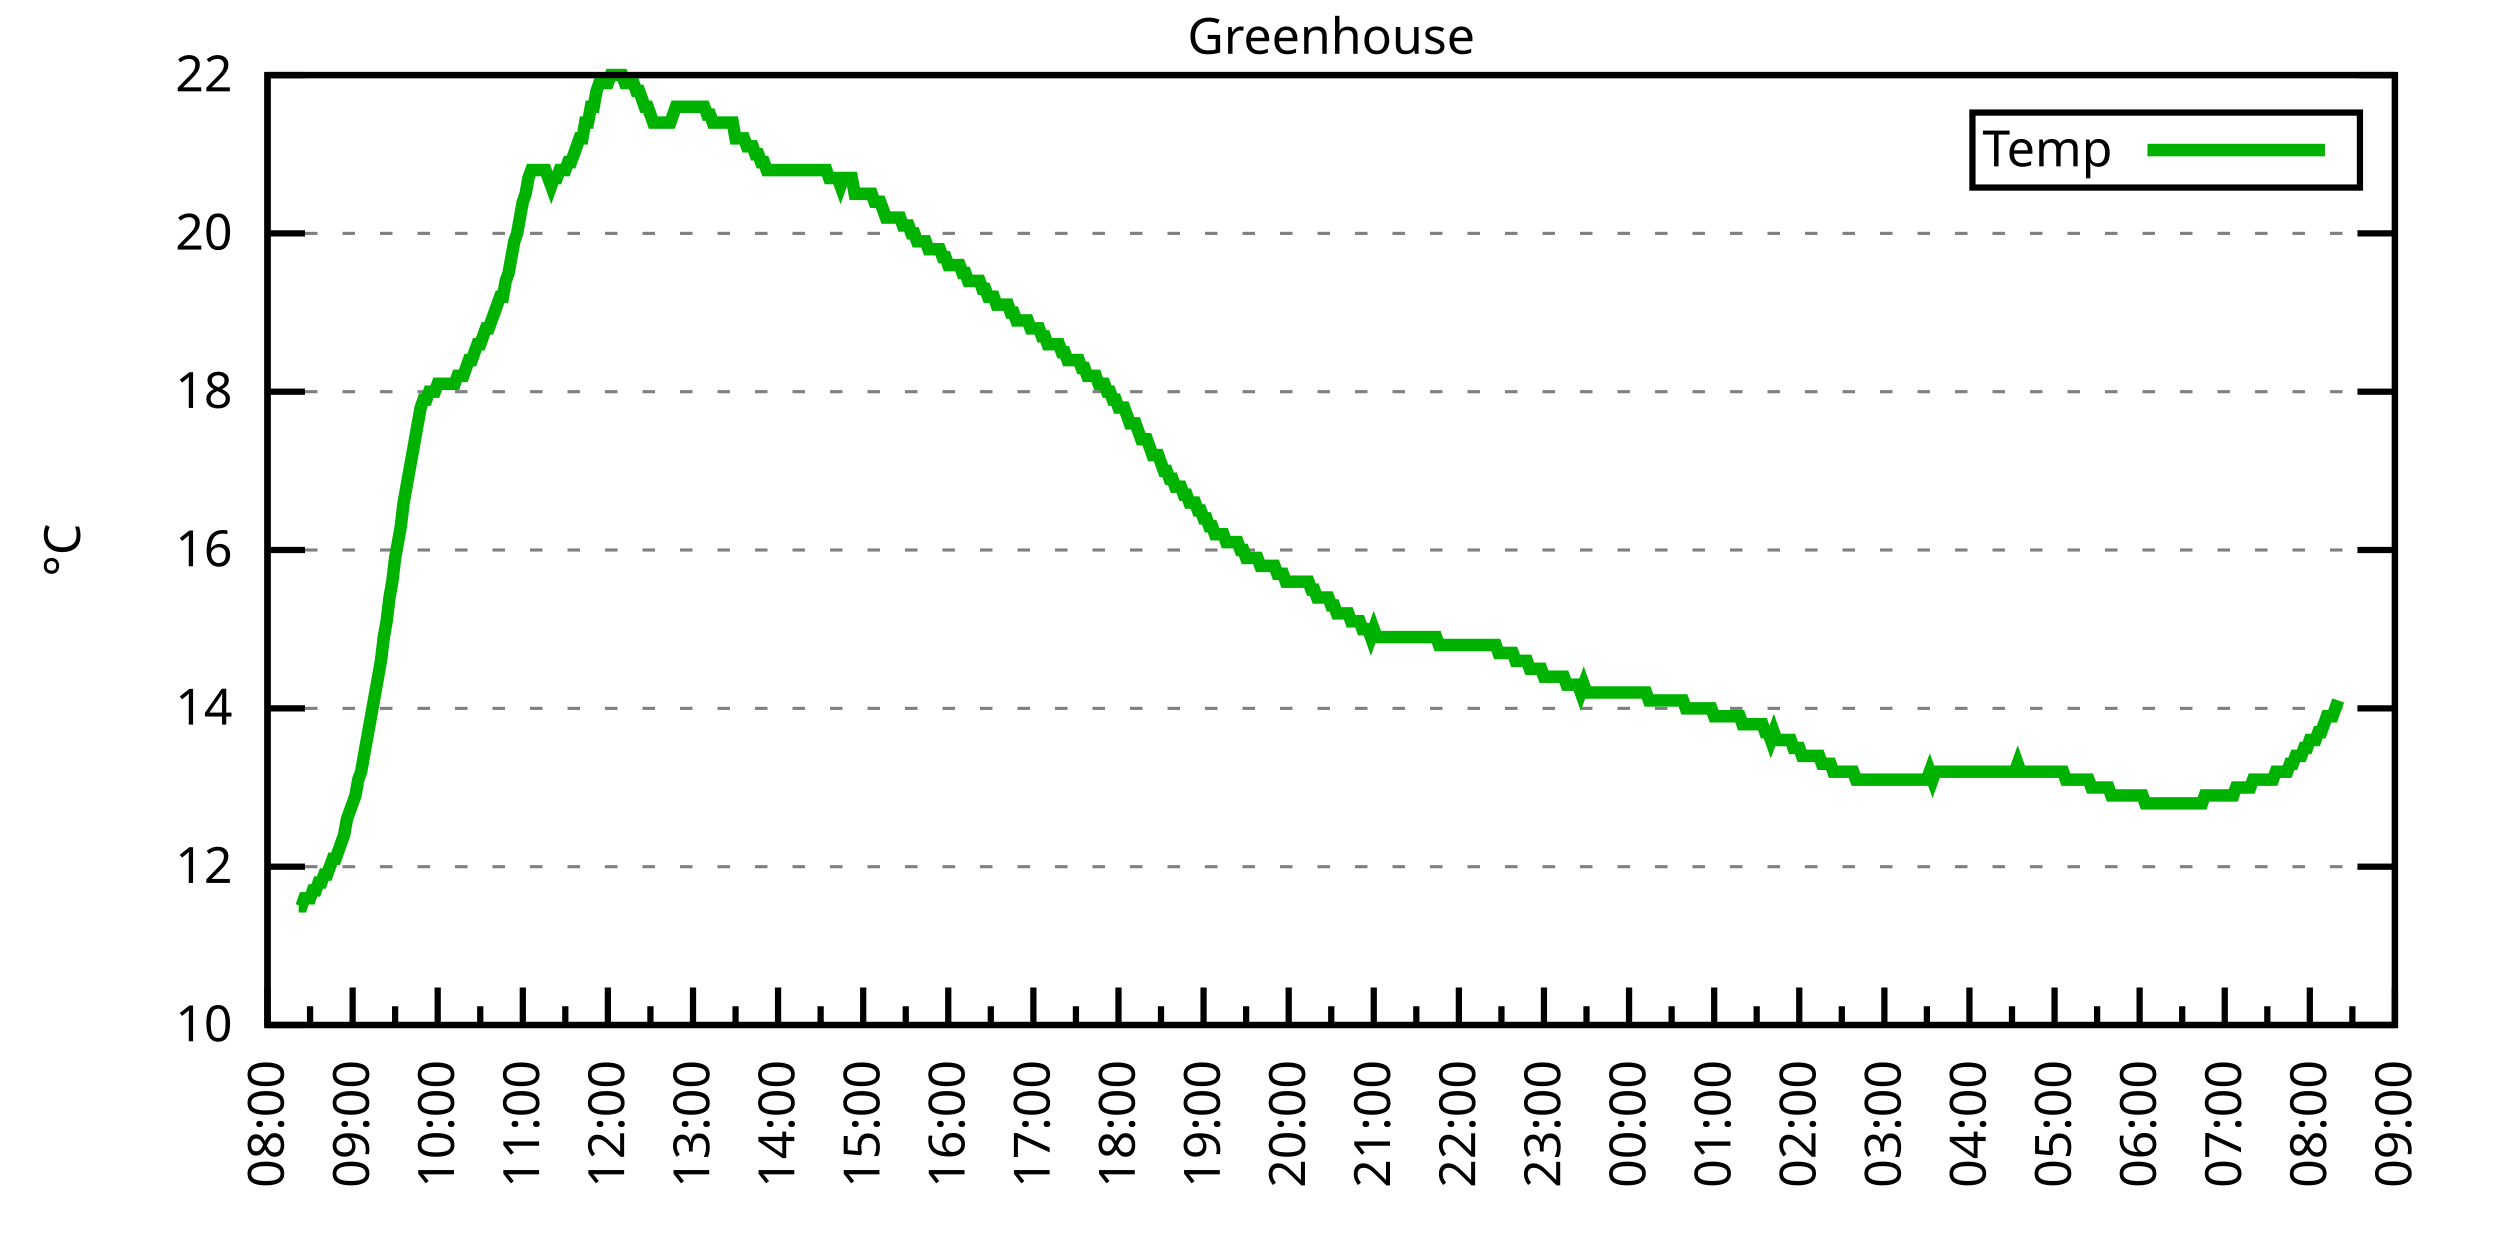
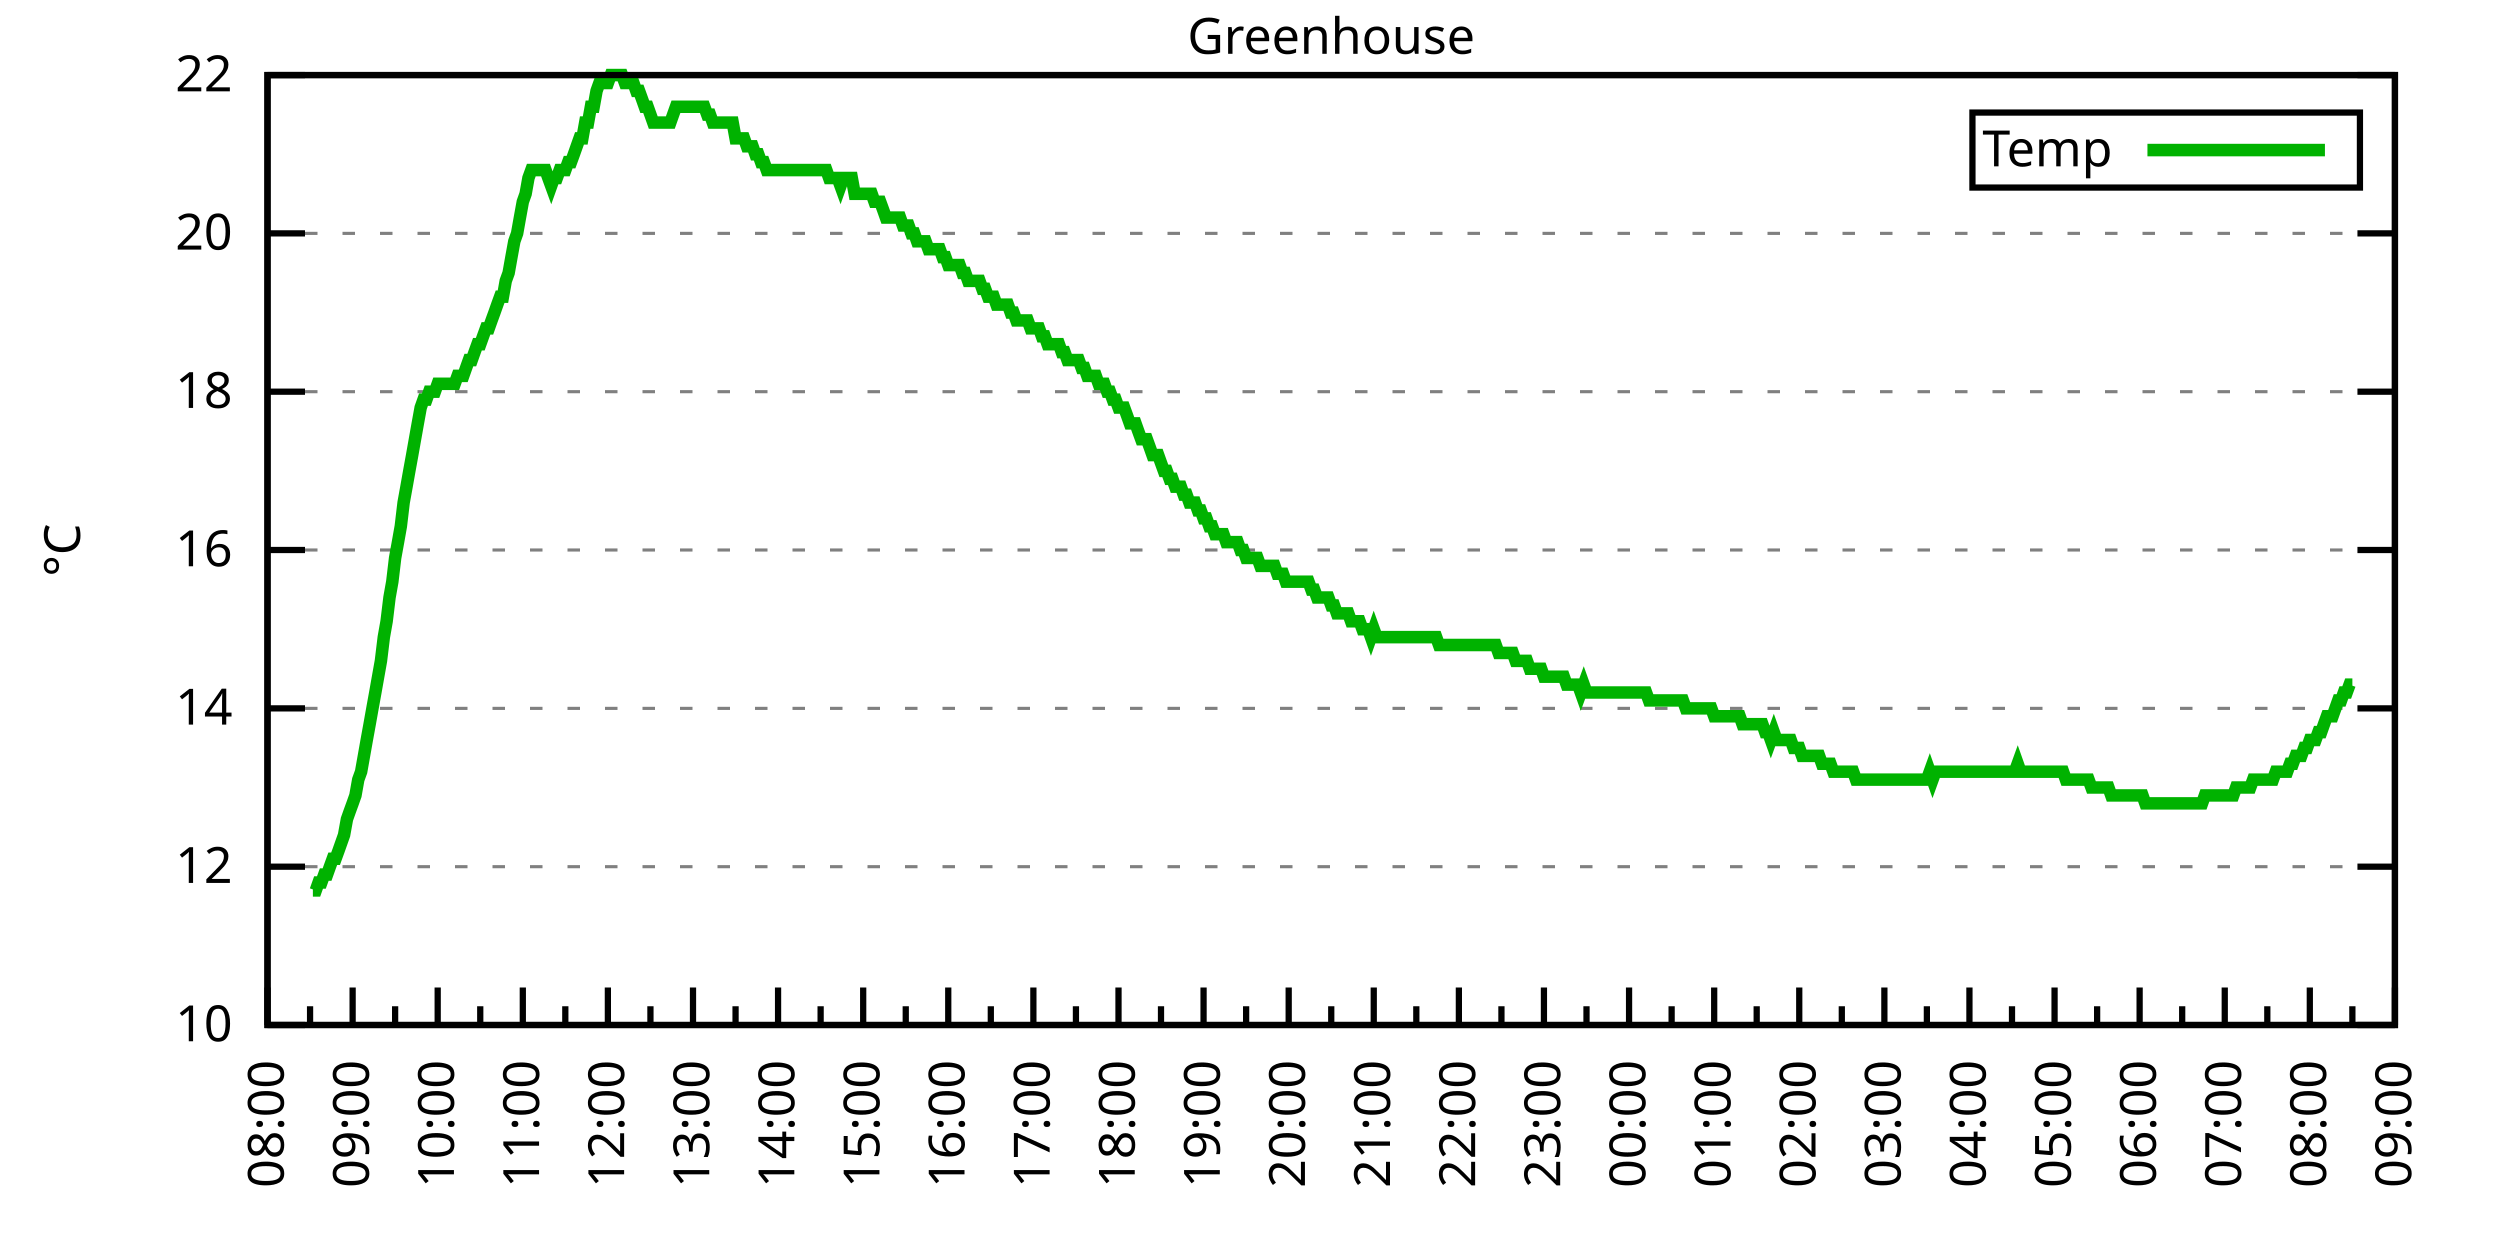
<svg xmlns="http://www.w3.org/2000/svg" xmlns:xlink="http://www.w3.org/1999/xlink" width="400" height="200" viewBox="0 0 400 200">
  <g id="gnuplot_canvas">
    <rect x="0" y="0" width="400" height="200" fill="none" />
    <defs>
      <circle id="gpDot" r="0.5" stroke-width="0.5" stroke="currentColor" />
      <path id="gpPt0" stroke-width="0.333" stroke="currentColor" d="M-1,0 h2 M0,-1 v2" />
      <path id="gpPt1" stroke-width="0.333" stroke="currentColor" d="M-1,-1 L1,1 M1,-1 L-1,1" />
      <path id="gpPt2" stroke-width="0.333" stroke="currentColor" d="M-1,0 L1,0 M0,-1 L0,1 M-1,-1 L1,1 M-1,1 L1,-1" />
      <rect id="gpPt3" stroke-width="0.333" stroke="currentColor" x="-1" y="-1" width="2" height="2" />
      <rect id="gpPt4" stroke-width="0.333" stroke="currentColor" fill="currentColor" x="-1" y="-1" width="2" height="2" />
      <circle id="gpPt5" stroke-width="0.333" stroke="currentColor" cx="0" cy="0" r="1" />
      <use xlink:href="#gpPt5" id="gpPt6" fill="currentColor" stroke="none" />
      <path id="gpPt7" stroke-width="0.333" stroke="currentColor" d="M0,-1.33 L-1.33,0.67 L1.33,0.67 z" />
      <use xlink:href="#gpPt7" id="gpPt8" fill="currentColor" stroke="none" />
      <use xlink:href="#gpPt7" id="gpPt9" stroke="currentColor" transform="rotate(180)" />
      <use xlink:href="#gpPt9" id="gpPt10" fill="currentColor" stroke="none" />
      <use xlink:href="#gpPt3" id="gpPt11" stroke="currentColor" transform="rotate(45)" />
      <use xlink:href="#gpPt11" id="gpPt12" fill="currentColor" stroke="none" />
      <path id="gpPt13" stroke-width="0.333" stroke="currentColor" d="M0,1.330 L1.265,0.411 L0.782,-1.067 L-0.782,-1.076 L-1.265,0.411 z" />
      <use xlink:href="#gpPt13" id="gpPt14" fill="currentColor" stroke="none" />
      <filter id="textbox" filterUnits="objectBoundingBox" x="0" y="0" height="1" width="1">
        <feFlood flood-color="white" flood-opacity="1" result="bgnd" />
        <feComposite in="SourceGraphic" in2="bgnd" operator="atop" />
      </filter>
      <filter id="greybox" filterUnits="objectBoundingBox" x="0" y="0" height="1" width="1">
        <feFlood flood-color="lightgrey" flood-opacity="1" result="grey" />
        <feComposite in="SourceGraphic" in2="grey" operator="atop" />
      </filter>
    </defs>
    <g fill="none" color="white" stroke="currentColor" stroke-width="1.00" stroke-linecap="butt" stroke-linejoin="miter">
</g>
    <g fill="none" color="black" stroke="currentColor" stroke-width="1.00" stroke-linecap="butt" stroke-linejoin="miter">
      <g stroke="none" shape-rendering="crispEdges">
        <polygon fill="rgb(255, 255, 255)" points="42.80,164.00 383.18,164.00 383.18,12.02 42.80,12.02 " />
      </g>
    </g>
    <g fill="none" color="black" stroke="currentColor" stroke-width="1.00" stroke-linecap="butt" stroke-linejoin="miter">
</g>
    <g fill="none" color="black" stroke="black" stroke-width="0.50" stroke-linecap="butt" stroke-linejoin="miter">
</g>
    <g fill="none" color="gray" stroke="currentColor" stroke-width="0.50" stroke-linecap="butt" stroke-linejoin="miter">
      <path stroke="gray" stroke-dasharray="2,4" class="gridline" d="M42.80,164.00 L383.19,164.00  " />
    </g>
    <g fill="none" color="gray" stroke="gray" stroke-width="1.00" stroke-linecap="butt" stroke-linejoin="miter">
</g>
    <g fill="none" color="black" stroke="currentColor" stroke-width="1.00" stroke-linecap="butt" stroke-linejoin="miter">
      <path stroke="black" d="M42.80,164.00 L48.80,164.00 M383.19,164.00 L377.19,164.00  " />
      <g transform="translate(37.20,166.60)" stroke="none" fill="black" font-family="Sans" font-size="8.00" text-anchor="end">
        <text>
          <tspan font-family="Sans"> 10</tspan>
        </text>
      </g>
    </g>
    <g fill="none" color="black" stroke="currentColor" stroke-width="1.00" stroke-linecap="butt" stroke-linejoin="miter">
</g>
    <g fill="none" color="black" stroke="black" stroke-width="0.50" stroke-linecap="butt" stroke-linejoin="miter">
</g>
    <g fill="none" color="gray" stroke="currentColor" stroke-width="0.50" stroke-linecap="butt" stroke-linejoin="miter">
      <path stroke="gray" stroke-dasharray="2,4" class="gridline" d="M42.80,138.67 L383.19,138.67  " />
    </g>
    <g fill="none" color="gray" stroke="gray" stroke-width="1.00" stroke-linecap="butt" stroke-linejoin="miter">
</g>
    <g fill="none" color="black" stroke="currentColor" stroke-width="1.00" stroke-linecap="butt" stroke-linejoin="miter">
      <path stroke="black" d="M42.80,138.67 L48.80,138.67 M383.19,138.67 L377.19,138.67  " />
      <g transform="translate(37.20,141.27)" stroke="none" fill="black" font-family="Sans" font-size="8.00" text-anchor="end">
        <text>
          <tspan font-family="Sans"> 12</tspan>
        </text>
      </g>
    </g>
    <g fill="none" color="black" stroke="currentColor" stroke-width="1.00" stroke-linecap="butt" stroke-linejoin="miter">
</g>
    <g fill="none" color="black" stroke="black" stroke-width="0.50" stroke-linecap="butt" stroke-linejoin="miter">
</g>
    <g fill="none" color="gray" stroke="currentColor" stroke-width="0.50" stroke-linecap="butt" stroke-linejoin="miter">
      <path stroke="gray" stroke-dasharray="2,4" class="gridline" d="M42.80,113.34 L383.19,113.34  " />
    </g>
    <g fill="none" color="gray" stroke="gray" stroke-width="1.00" stroke-linecap="butt" stroke-linejoin="miter">
</g>
    <g fill="none" color="black" stroke="currentColor" stroke-width="1.00" stroke-linecap="butt" stroke-linejoin="miter">
      <path stroke="black" d="M42.80,113.34 L48.80,113.34 M383.19,113.34 L377.19,113.34  " />
      <g transform="translate(37.20,115.94)" stroke="none" fill="black" font-family="Sans" font-size="8.00" text-anchor="end">
        <text>
          <tspan font-family="Sans"> 14</tspan>
        </text>
      </g>
    </g>
    <g fill="none" color="black" stroke="currentColor" stroke-width="1.00" stroke-linecap="butt" stroke-linejoin="miter">
</g>
    <g fill="none" color="black" stroke="black" stroke-width="0.50" stroke-linecap="butt" stroke-linejoin="miter">
</g>
    <g fill="none" color="gray" stroke="currentColor" stroke-width="0.50" stroke-linecap="butt" stroke-linejoin="miter">
      <path stroke="gray" stroke-dasharray="2,4" class="gridline" d="M42.80,88.00 L383.19,88.00  " />
    </g>
    <g fill="none" color="gray" stroke="gray" stroke-width="1.00" stroke-linecap="butt" stroke-linejoin="miter">
</g>
    <g fill="none" color="black" stroke="currentColor" stroke-width="1.00" stroke-linecap="butt" stroke-linejoin="miter">
      <path stroke="black" d="M42.80,88.00 L48.80,88.00 M383.19,88.00 L377.19,88.00  " />
      <g transform="translate(37.20,90.60)" stroke="none" fill="black" font-family="Sans" font-size="8.00" text-anchor="end">
        <text>
          <tspan font-family="Sans"> 16</tspan>
        </text>
      </g>
    </g>
    <g fill="none" color="black" stroke="currentColor" stroke-width="1.00" stroke-linecap="butt" stroke-linejoin="miter">
</g>
    <g fill="none" color="black" stroke="black" stroke-width="0.50" stroke-linecap="butt" stroke-linejoin="miter">
</g>
    <g fill="none" color="gray" stroke="currentColor" stroke-width="0.50" stroke-linecap="butt" stroke-linejoin="miter">
      <path stroke="gray" stroke-dasharray="2,4" class="gridline" d="M42.80,62.67 L383.19,62.67  " />
    </g>
    <g fill="none" color="gray" stroke="gray" stroke-width="1.00" stroke-linecap="butt" stroke-linejoin="miter">
</g>
    <g fill="none" color="black" stroke="currentColor" stroke-width="1.00" stroke-linecap="butt" stroke-linejoin="miter">
      <path stroke="black" d="M42.80,62.67 L48.80,62.67 M383.19,62.67 L377.19,62.67  " />
      <g transform="translate(37.20,65.27)" stroke="none" fill="black" font-family="Sans" font-size="8.00" text-anchor="end">
        <text>
          <tspan font-family="Sans"> 18</tspan>
        </text>
      </g>
    </g>
    <g fill="none" color="black" stroke="currentColor" stroke-width="1.00" stroke-linecap="butt" stroke-linejoin="miter">
</g>
    <g fill="none" color="black" stroke="black" stroke-width="0.50" stroke-linecap="butt" stroke-linejoin="miter">
</g>
    <g fill="none" color="gray" stroke="currentColor" stroke-width="0.50" stroke-linecap="butt" stroke-linejoin="miter">
      <path stroke="gray" stroke-dasharray="2,4" class="gridline" d="M42.80,37.34 L383.19,37.34  " />
    </g>
    <g fill="none" color="gray" stroke="gray" stroke-width="1.00" stroke-linecap="butt" stroke-linejoin="miter">
</g>
    <g fill="none" color="black" stroke="currentColor" stroke-width="1.00" stroke-linecap="butt" stroke-linejoin="miter">
      <path stroke="black" d="M42.80,37.34 L48.80,37.34 M383.19,37.34 L377.19,37.34  " />
      <g transform="translate(37.20,39.94)" stroke="none" fill="black" font-family="Sans" font-size="8.00" text-anchor="end">
        <text>
          <tspan font-family="Sans"> 20</tspan>
        </text>
      </g>
    </g>
    <g fill="none" color="black" stroke="currentColor" stroke-width="1.00" stroke-linecap="butt" stroke-linejoin="miter">
</g>
    <g fill="none" color="black" stroke="black" stroke-width="0.50" stroke-linecap="butt" stroke-linejoin="miter">
</g>
    <g fill="none" color="gray" stroke="currentColor" stroke-width="0.50" stroke-linecap="butt" stroke-linejoin="miter">
      <path stroke="gray" stroke-dasharray="2,4" class="gridline" d="M42.80,12.01 L383.19,12.01  " />
    </g>
    <g fill="none" color="gray" stroke="gray" stroke-width="1.00" stroke-linecap="butt" stroke-linejoin="miter">
</g>
    <g fill="none" color="black" stroke="currentColor" stroke-width="1.00" stroke-linecap="butt" stroke-linejoin="miter">
      <path stroke="black" d="M42.80,12.01 L48.80,12.01 M383.19,12.01 L377.19,12.01  " />
      <g transform="translate(37.20,14.61)" stroke="none" fill="black" font-family="Sans" font-size="8.00" text-anchor="end">
        <text>
          <tspan font-family="Sans"> 22</tspan>
        </text>
      </g>
    </g>
    <g fill="none" color="black" stroke="currentColor" stroke-width="1.00" stroke-linecap="butt" stroke-linejoin="miter">
      <path stroke="black" d="M42.80,164.00 L42.80,158.00  " />
      <g transform="translate(45.40,169.60) rotate(270)" stroke="none" fill="black" font-family="Sans" font-size="8.00" text-anchor="end">
        <text>
          <tspan font-family="Sans">08:00</tspan>
        </text>
      </g>
    </g>
    <g fill="none" color="black" stroke="currentColor" stroke-width="1.00" stroke-linecap="butt" stroke-linejoin="miter">
      <path stroke="black" d="M49.61,164.00 L49.61,161.00 M56.42,164.00 L56.42,158.00  " />
      <g transform="translate(59.02,169.60) rotate(270)" stroke="none" fill="black" font-family="Sans" font-size="8.00" text-anchor="end">
        <text>
          <tspan font-family="Sans">09:00</tspan>
        </text>
      </g>
    </g>
    <g fill="none" color="black" stroke="currentColor" stroke-width="1.00" stroke-linecap="butt" stroke-linejoin="miter">
      <path stroke="black" d="M63.22,164.00 L63.22,161.00 M70.03,164.00 L70.03,158.00  " />
      <g transform="translate(72.63,169.60) rotate(270)" stroke="none" fill="black" font-family="Sans" font-size="8.00" text-anchor="end">
        <text>
          <tspan font-family="Sans">10:00</tspan>
        </text>
      </g>
    </g>
    <g fill="none" color="black" stroke="currentColor" stroke-width="1.00" stroke-linecap="butt" stroke-linejoin="miter">
      <path stroke="black" d="M76.84,164.00 L76.84,161.00 M83.65,164.00 L83.65,158.00  " />
      <g transform="translate(86.25,169.60) rotate(270)" stroke="none" fill="black" font-family="Sans" font-size="8.00" text-anchor="end">
        <text>
          <tspan font-family="Sans">11:00</tspan>
        </text>
      </g>
    </g>
    <g fill="none" color="black" stroke="currentColor" stroke-width="1.00" stroke-linecap="butt" stroke-linejoin="miter">
      <path stroke="black" d="M90.45,164.00 L90.45,161.00 M97.26,164.00 L97.26,158.00  " />
      <g transform="translate(99.86,169.60) rotate(270)" stroke="none" fill="black" font-family="Sans" font-size="8.00" text-anchor="end">
        <text>
          <tspan font-family="Sans">12:00</tspan>
        </text>
      </g>
    </g>
    <g fill="none" color="black" stroke="currentColor" stroke-width="1.00" stroke-linecap="butt" stroke-linejoin="miter">
      <path stroke="black" d="M104.07,164.00 L104.07,161.00 M110.88,164.00 L110.88,158.00  " />
      <g transform="translate(113.48,169.60) rotate(270)" stroke="none" fill="black" font-family="Sans" font-size="8.00" text-anchor="end">
        <text>
          <tspan font-family="Sans">13:00</tspan>
        </text>
      </g>
    </g>
    <g fill="none" color="black" stroke="currentColor" stroke-width="1.00" stroke-linecap="butt" stroke-linejoin="miter">
      <path stroke="black" d="M117.69,164.00 L117.69,161.00 M124.49,164.00 L124.49,158.00  " />
      <g transform="translate(127.09,169.60) rotate(270)" stroke="none" fill="black" font-family="Sans" font-size="8.00" text-anchor="end">
        <text>
          <tspan font-family="Sans">14:00</tspan>
        </text>
      </g>
    </g>
    <g fill="none" color="black" stroke="currentColor" stroke-width="1.00" stroke-linecap="butt" stroke-linejoin="miter">
      <path stroke="black" d="M131.30,164.00 L131.30,161.00 M138.11,164.00 L138.11,158.00  " />
      <g transform="translate(140.71,169.60) rotate(270)" stroke="none" fill="black" font-family="Sans" font-size="8.00" text-anchor="end">
        <text>
          <tspan font-family="Sans">15:00</tspan>
        </text>
      </g>
    </g>
    <g fill="none" color="black" stroke="currentColor" stroke-width="1.00" stroke-linecap="butt" stroke-linejoin="miter">
      <path stroke="black" d="M144.92,164.00 L144.92,161.00 M151.72,164.00 L151.72,158.00  " />
      <g transform="translate(154.32,169.60) rotate(270)" stroke="none" fill="black" font-family="Sans" font-size="8.00" text-anchor="end">
        <text>
          <tspan font-family="Sans">16:00</tspan>
        </text>
      </g>
    </g>
    <g fill="none" color="black" stroke="currentColor" stroke-width="1.00" stroke-linecap="butt" stroke-linejoin="miter">
      <path stroke="black" d="M158.53,164.00 L158.53,161.00 M165.34,164.00 L165.34,158.00  " />
      <g transform="translate(167.94,169.60) rotate(270)" stroke="none" fill="black" font-family="Sans" font-size="8.00" text-anchor="end">
        <text>
          <tspan font-family="Sans">17:00</tspan>
        </text>
      </g>
    </g>
    <g fill="none" color="black" stroke="currentColor" stroke-width="1.00" stroke-linecap="butt" stroke-linejoin="miter">
      <path stroke="black" d="M172.15,164.00 L172.15,161.00 M178.96,164.00 L178.96,158.00  " />
      <g transform="translate(181.56,169.60) rotate(270)" stroke="none" fill="black" font-family="Sans" font-size="8.00" text-anchor="end">
        <text>
          <tspan font-family="Sans">18:00</tspan>
        </text>
      </g>
    </g>
    <g fill="none" color="black" stroke="currentColor" stroke-width="1.00" stroke-linecap="butt" stroke-linejoin="miter">
      <path stroke="black" d="M185.76,164.00 L185.76,161.00 M192.57,164.00 L192.57,158.00  " />
      <g transform="translate(195.17,169.60) rotate(270)" stroke="none" fill="black" font-family="Sans" font-size="8.00" text-anchor="end">
        <text>
          <tspan font-family="Sans">19:00</tspan>
        </text>
      </g>
    </g>
    <g fill="none" color="black" stroke="currentColor" stroke-width="1.00" stroke-linecap="butt" stroke-linejoin="miter">
      <path stroke="black" d="M199.38,164.00 L199.38,161.00 M206.19,164.00 L206.19,158.00  " />
      <g transform="translate(208.79,169.60) rotate(270)" stroke="none" fill="black" font-family="Sans" font-size="8.00" text-anchor="end">
        <text>
          <tspan font-family="Sans">20:00</tspan>
        </text>
      </g>
    </g>
    <g fill="none" color="black" stroke="currentColor" stroke-width="1.00" stroke-linecap="butt" stroke-linejoin="miter">
      <path stroke="black" d="M213.00,164.00 L213.00,161.00 M219.80,164.00 L219.80,158.00  " />
      <g transform="translate(222.40,169.60) rotate(270)" stroke="none" fill="black" font-family="Sans" font-size="8.00" text-anchor="end">
        <text>
          <tspan font-family="Sans">21:00</tspan>
        </text>
      </g>
    </g>
    <g fill="none" color="black" stroke="currentColor" stroke-width="1.00" stroke-linecap="butt" stroke-linejoin="miter">
      <path stroke="black" d="M226.61,164.00 L226.61,161.00 M233.42,164.00 L233.42,158.00  " />
      <g transform="translate(236.02,169.60) rotate(270)" stroke="none" fill="black" font-family="Sans" font-size="8.00" text-anchor="end">
        <text>
          <tspan font-family="Sans">22:00</tspan>
        </text>
      </g>
    </g>
    <g fill="none" color="black" stroke="currentColor" stroke-width="1.00" stroke-linecap="butt" stroke-linejoin="miter">
      <path stroke="black" d="M240.23,164.00 L240.23,161.00 M247.03,164.00 L247.03,158.00  " />
      <g transform="translate(249.63,169.60) rotate(270)" stroke="none" fill="black" font-family="Sans" font-size="8.00" text-anchor="end">
        <text>
          <tspan font-family="Sans">23:00</tspan>
        </text>
      </g>
    </g>
    <g fill="none" color="black" stroke="currentColor" stroke-width="1.00" stroke-linecap="butt" stroke-linejoin="miter">
      <path stroke="black" d="M253.84,164.00 L253.84,161.00 M260.65,164.00 L260.65,158.00  " />
      <g transform="translate(263.25,169.60) rotate(270)" stroke="none" fill="black" font-family="Sans" font-size="8.00" text-anchor="end">
        <text>
          <tspan font-family="Sans">00:00</tspan>
        </text>
      </g>
    </g>
    <g fill="none" color="black" stroke="currentColor" stroke-width="1.00" stroke-linecap="butt" stroke-linejoin="miter">
      <path stroke="black" d="M267.46,164.00 L267.46,161.00 M274.27,164.00 L274.27,158.00  " />
      <g transform="translate(276.87,169.60) rotate(270)" stroke="none" fill="black" font-family="Sans" font-size="8.00" text-anchor="end">
        <text>
          <tspan font-family="Sans">01:00</tspan>
        </text>
      </g>
    </g>
    <g fill="none" color="black" stroke="currentColor" stroke-width="1.00" stroke-linecap="butt" stroke-linejoin="miter">
      <path stroke="black" d="M281.07,164.00 L281.07,161.00 M287.88,164.00 L287.88,158.00  " />
      <g transform="translate(290.48,169.60) rotate(270)" stroke="none" fill="black" font-family="Sans" font-size="8.00" text-anchor="end">
        <text>
          <tspan font-family="Sans">02:00</tspan>
        </text>
      </g>
    </g>
    <g fill="none" color="black" stroke="currentColor" stroke-width="1.00" stroke-linecap="butt" stroke-linejoin="miter">
      <path stroke="black" d="M294.69,164.00 L294.69,161.00 M301.50,164.00 L301.50,158.00  " />
      <g transform="translate(304.10,169.60) rotate(270)" stroke="none" fill="black" font-family="Sans" font-size="8.00" text-anchor="end">
        <text>
          <tspan font-family="Sans">03:00</tspan>
        </text>
      </g>
    </g>
    <g fill="none" color="black" stroke="currentColor" stroke-width="1.00" stroke-linecap="butt" stroke-linejoin="miter">
      <path stroke="black" d="M308.30,164.00 L308.30,161.00 M315.11,164.00 L315.11,158.00  " />
      <g transform="translate(317.71,169.60) rotate(270)" stroke="none" fill="black" font-family="Sans" font-size="8.00" text-anchor="end">
        <text>
          <tspan font-family="Sans">04:00</tspan>
        </text>
      </g>
    </g>
    <g fill="none" color="black" stroke="currentColor" stroke-width="1.00" stroke-linecap="butt" stroke-linejoin="miter">
      <path stroke="black" d="M321.92,164.00 L321.92,161.00 M328.73,164.00 L328.73,158.00  " />
      <g transform="translate(331.33,169.60) rotate(270)" stroke="none" fill="black" font-family="Sans" font-size="8.00" text-anchor="end">
        <text>
          <tspan font-family="Sans">05:00</tspan>
        </text>
      </g>
    </g>
    <g fill="none" color="black" stroke="currentColor" stroke-width="1.00" stroke-linecap="butt" stroke-linejoin="miter">
      <path stroke="black" d="M335.54,164.00 L335.54,161.00 M342.34,164.00 L342.34,158.00  " />
      <g transform="translate(344.94,169.60) rotate(270)" stroke="none" fill="black" font-family="Sans" font-size="8.00" text-anchor="end">
        <text>
          <tspan font-family="Sans">06:00</tspan>
        </text>
      </g>
    </g>
    <g fill="none" color="black" stroke="currentColor" stroke-width="1.00" stroke-linecap="butt" stroke-linejoin="miter">
      <path stroke="black" d="M349.15,164.00 L349.15,161.00 M355.96,164.00 L355.96,158.00  " />
      <g transform="translate(358.56,169.60) rotate(270)" stroke="none" fill="black" font-family="Sans" font-size="8.00" text-anchor="end">
        <text>
          <tspan font-family="Sans">07:00</tspan>
        </text>
      </g>
    </g>
    <g fill="none" color="black" stroke="currentColor" stroke-width="1.00" stroke-linecap="butt" stroke-linejoin="miter">
      <path stroke="black" d="M362.77,164.00 L362.77,161.00 M369.57,164.00 L369.57,158.00  " />
      <g transform="translate(372.17,169.60) rotate(270)" stroke="none" fill="black" font-family="Sans" font-size="8.00" text-anchor="end">
        <text>
          <tspan font-family="Sans">08:00</tspan>
        </text>
      </g>
    </g>
    <g fill="none" color="black" stroke="currentColor" stroke-width="1.00" stroke-linecap="butt" stroke-linejoin="miter">
      <path stroke="black" d="M376.38,164.00 L376.38,161.00 M383.19,164.00 L383.19,158.00  " />
      <g transform="translate(385.79,169.60) rotate(270)" stroke="none" fill="black" font-family="Sans" font-size="8.00" text-anchor="end">
        <text>
          <tspan font-family="Sans">09:00</tspan>
        </text>
      </g>
    </g>
    <g fill="none" color="black" stroke="currentColor" stroke-width="1.00" stroke-linecap="butt" stroke-linejoin="miter">
</g>
    <g fill="none" color="black" stroke="currentColor" stroke-width="1.00" stroke-linecap="butt" stroke-linejoin="miter">
      <path stroke="black" d="M42.80,12.01 L42.80,164.00 L383.19,164.00 L383.19,12.01 L42.80,12.01 Z  " />
    </g>
    <g fill="none" color="black" stroke="currentColor" stroke-width="1.00" stroke-linecap="butt" stroke-linejoin="miter">
      <g transform="translate(12.80,88.01) rotate(270)" stroke="none" fill="black" font-family="Sans" font-size="8.00" text-anchor="middle">
        <text>
          <tspan font-family="Sans">°C</tspan>
        </text>
      </g>
    </g>
    <g fill="none" color="black" stroke="currentColor" stroke-width="1.00" stroke-linecap="butt" stroke-linejoin="miter">
</g>
    <g fill="none" color="black" stroke="currentColor" stroke-width="1.00" stroke-linecap="butt" stroke-linejoin="miter">
      <path stroke="black" d="M315.59,30.01 L315.59,18.01 L377.59,18.01 L377.59,30.01 L315.59,30.01 Z  " />
    </g>
    <g id="Greenhouse_plot_1">
      <g fill="none" color="white" stroke="black" stroke-width="2.00" stroke-linecap="butt" stroke-linejoin="miter">
</g>
      <g fill="none" color="black" stroke="currentColor" stroke-width="2.00" stroke-linecap="butt" stroke-linejoin="miter">
        <g transform="translate(337.99,26.61)" stroke="none" fill="black" font-family="Sans" font-size="8.00" text-anchor="end">
          <text>
            <tspan font-family="Sans">Temp</tspan>
          </text>
        </g>
      </g>
      <g fill="none" color="black" stroke="currentColor" stroke-width="2.00" stroke-linecap="butt" stroke-linejoin="miter">
-         <path stroke="rgb(  0, 178,   0)" d="M343.59,24.01 L371.99,24.01 M47.79,145.00 L48.25,145.00 L48.70,143.73 L49.15,143.73 L49.61,143.73 L50.06,142.47   L50.52,142.47 L50.97,141.20 L51.42,141.20 L51.88,139.93 L52.33,139.93 L52.78,138.67 L53.24,137.40 L53.69,137.40   L54.15,136.14 L54.60,134.87 L55.05,133.60 L55.51,131.07 L55.96,129.80 L56.42,128.54 L56.87,127.27 L57.32,124.74   L57.78,123.47 L58.23,120.94 L58.68,118.40 L59.14,115.87 L59.59,113.34 L60.05,110.80 L60.50,108.27 L60.95,105.74   L61.41,101.94 L61.86,99.40 L62.32,95.60 L62.77,93.07 L63.22,89.27 L63.68,86.74 L64.13,84.21 L64.58,80.41   L65.04,77.87 L65.49,75.34 L65.95,72.81 L66.40,70.27 L66.85,67.74 L67.31,65.21 L67.76,63.94 L68.22,63.94   L68.67,62.67 L69.12,62.67 L69.58,62.67 L70.03,61.41 L70.49,61.41 L70.94,61.41 L71.39,61.41 L71.85,61.41   L72.30,61.41 L72.75,61.41 L73.21,60.14 L73.66,60.14 L74.12,60.14 L74.57,58.87 L75.02,57.61 L75.48,57.61   L75.93,56.34 L76.39,55.07 L76.84,55.07 L77.29,53.81 L77.75,52.54 L78.20,52.54 L78.65,51.27 L79.11,50.01   L79.56,48.74 L80.02,47.47 L80.47,47.47 L80.92,44.94 L81.38,43.67 L81.83,41.14 L82.29,38.61 L82.74,37.34   L83.19,34.81 L83.65,32.28 L84.10,31.01 L84.55,28.48 L85.01,27.21 L85.46,27.21 L85.92,27.21 L86.37,27.21   L86.82,27.21 L87.28,27.21 L87.73,28.48 L88.19,29.74 L88.64,28.48 L89.09,28.48 L89.55,27.21 L90.00,27.21   L90.45,27.21 L90.91,25.94 L91.36,25.94 L91.82,24.68 L92.27,23.41 L92.72,22.14 L93.18,22.14 L93.63,19.61   L94.09,19.61 L94.54,17.08 L94.99,17.08 L95.45,14.54 L95.90,13.28 L96.35,13.28 L96.81,13.28 L97.26,13.28   L97.72,12.01 L98.17,12.01 L98.62,12.01 L99.08,12.01 L99.53,12.01 L99.99,13.28 L100.44,13.28 L100.89,13.28   L101.35,13.28 L101.80,14.54 L102.25,14.54 L102.71,15.81 L103.16,17.08 L103.62,17.08 L104.07,18.34 L104.52,19.61   L104.98,19.61 L105.43,19.61 L105.89,19.61 L106.34,19.61 L106.79,19.61 L107.25,19.61 L107.70,18.34 L108.15,17.08   L108.61,17.08 L109.06,17.08 L109.52,17.08 L109.97,17.08 L110.42,17.08 L110.88,17.08 L111.33,17.08 L111.79,17.08   L112.24,17.08 L112.69,17.08 L113.15,18.34 L113.60,18.34 L114.05,19.61 L114.51,19.61 L114.96,19.61 L115.42,19.61   L115.87,19.61 L116.32,19.61 L116.78,19.61 L117.23,19.61 L117.69,22.14 L118.14,22.14 L118.59,22.14 L119.05,22.14   L119.50,23.41 L119.96,23.41 L120.41,23.41 L120.86,24.68 L121.32,24.68 L121.77,25.94 L122.22,25.94 L122.68,27.21   L123.13,27.21 L123.59,27.21 L124.04,27.21 L124.49,27.21 L124.95,27.21 L125.40,27.21 L125.86,27.21 L126.31,27.21   L126.76,27.21 L127.22,27.21 L127.67,27.21 L128.12,27.21 L128.58,27.21 L129.03,27.21 L129.49,27.21 L129.94,27.21   L130.39,27.21 L130.85,27.21 L131.30,27.21 L131.76,27.21 L132.21,27.21 L132.66,28.48 L133.12,28.48 L133.57,28.48   L134.02,28.48 L134.48,29.74 L134.93,28.48 L135.39,28.48 L135.84,28.48 L136.29,28.48 L136.75,31.01 L137.20,31.01   L137.66,31.01 L138.11,31.01 L138.56,31.01 L139.02,31.01 L139.47,31.01 L139.92,32.28 L140.38,32.28 L140.83,32.28   L141.29,33.54 L141.74,34.81 L142.19,34.81 L142.65,34.81 L143.10,34.81 L143.56,34.81 L144.01,34.81 L144.46,36.08   L144.92,36.08 L145.37,36.08 L145.82,37.34 L146.28,37.34 L146.73,38.61 L147.19,38.61 L147.64,38.61 L148.09,38.61   L148.55,39.87 L149.00,39.87 L149.46,39.87 L149.91,39.87 L150.36,39.87 L150.82,41.14 L151.27,41.14 L151.72,42.41   L152.18,42.41 L152.63,42.41 L153.09,42.41 L153.54,42.41 L153.99,43.67 L154.45,43.67 L154.90,44.94 L155.36,44.94   L155.81,44.94 L156.26,44.94 L156.72,44.94 L157.17,46.21 L157.62,46.21 L158.08,47.47 L158.53,47.47 L158.99,47.47   L159.44,48.74 L159.89,48.74 L160.35,48.74 L160.80,48.74 L161.26,48.74 L161.71,50.01 L162.16,50.01 L162.62,51.27   L163.07,51.27 L163.52,51.27 L163.98,51.27 L164.43,51.27 L164.89,52.54 L165.34,52.54 L165.79,52.54 L166.25,52.54   L166.70,53.81 L167.16,53.81 L167.61,55.07 L168.06,55.07 L168.52,55.07 L168.97,55.07 L169.43,55.07 L169.88,56.34   L170.33,56.34 L170.79,57.61 L171.24,57.61 L171.69,57.61 L172.15,57.61 L172.60,57.61 L173.06,58.87 L173.51,58.87   L173.96,60.14 L174.42,60.14 L174.87,60.14 L175.33,60.14 L175.78,61.41 L176.23,61.41 L176.69,61.41 L177.14,62.67   L177.59,62.67 L178.05,63.94 L178.50,63.94 L178.96,65.21 L179.41,65.21 L179.86,65.21 L180.32,66.47 L180.77,67.74   L181.23,67.74 L181.68,67.74 L182.13,69.01 L182.59,70.27 L183.04,70.27 L183.49,70.27 L183.95,71.54 L184.40,72.81   L184.86,72.81 L185.31,72.81 L185.76,74.07 L186.22,75.34 L186.67,75.34 L187.13,76.61 L187.58,76.61 L188.03,77.87   L188.49,77.87 L188.94,77.87 L189.39,79.14 L189.85,79.14 L190.30,80.41 L190.76,80.41 L191.21,80.41 L191.66,81.67   L192.12,81.67 L192.57,82.94 L193.03,82.94 L193.48,84.21 L193.93,84.21 L194.39,85.47 L194.84,85.47 L195.29,85.47   L195.75,85.47 L196.20,86.74 L196.66,86.74 L197.11,86.74 L197.56,86.74 L198.02,86.74 L198.47,88.00 L198.93,88.00   L199.38,89.27 L199.83,89.27 L200.29,89.27 L200.74,89.27 L201.19,89.27 L201.65,90.54 L202.10,90.54 L202.56,90.54   L203.01,90.54 L203.46,90.54 L203.92,90.54 L204.37,91.80 L204.83,91.80 L205.28,91.80 L205.73,93.07 L206.19,93.07   L206.64,93.07 L207.09,93.07 L207.55,93.07 L208.00,93.07 L208.46,93.07 L208.91,93.07 L209.36,93.07 L209.82,94.34   L210.27,94.34 L210.73,95.60 L211.18,95.60 L211.63,95.60 L212.09,95.60 L212.54,95.60 L213.00,96.87 L213.45,96.87   L213.90,98.14 L214.36,98.14 L214.81,98.14 L215.26,98.14 L215.72,98.14 L216.17,99.40 L216.63,99.40 L217.08,99.40   L217.53,99.40 L217.99,100.67 L218.44,100.67 L218.90,100.67 L219.35,101.94 L219.80,100.67 L220.26,101.94 L220.71,101.94   L221.16,101.94 L221.62,101.94 L222.07,101.94 L222.53,101.94 L222.98,101.94 L223.43,101.94 L223.89,101.94 L224.34,101.94   L224.80,101.94 L225.25,101.94 L225.70,101.94 L226.16,101.94 L226.61,101.94 L227.06,101.94 L227.52,101.94 L227.97,101.94   L228.43,101.94 L228.88,101.94 L229.33,101.94 L229.79,101.94 L230.24,103.20 L230.70,103.20 L231.15,103.20 L231.60,103.20   L232.06,103.20 L232.51,103.20 L232.96,103.20 L233.42,103.20 L233.87,103.20 L234.33,103.20 L234.78,103.20 L235.23,103.20   L235.69,103.20 L236.14,103.20 L236.60,103.20 L237.05,103.20 L237.50,103.20 L237.96,103.20 L238.41,103.20 L238.86,103.20   L239.32,103.20 L239.77,104.47 L240.23,104.47 L240.68,104.47 L241.13,104.47 L241.59,104.47 L242.04,104.47 L242.50,105.74   L242.95,105.74 L243.40,105.74 L243.86,105.74 L244.31,105.74 L244.76,107.00 L245.22,107.00 L245.67,107.00 L246.13,107.00   L246.58,107.00 L247.03,108.27 L247.49,108.27 L247.94,108.27 L248.40,108.27 L248.85,108.27 L249.30,108.27 L249.76,108.27   L250.21,108.27 L250.66,109.54 L251.12,109.54 L251.57,109.54 L252.03,109.54 L252.48,109.54 L252.93,110.80 L253.39,109.54   L253.84,110.80 L254.30,110.80 L254.75,110.80 L255.20,110.80 L255.66,110.80 L256.11,110.80 L256.56,110.80 L257.02,110.80   L257.47,110.80 L257.93,110.80 L258.38,110.80 L258.83,110.80 L259.29,110.80 L259.74,110.80 L260.20,110.80 L260.65,110.80   L261.10,110.80 L261.56,110.80 L262.01,110.80 L262.47,110.80 L262.92,110.80 L263.37,110.80 L263.83,112.07 L264.28,112.07   L264.73,112.07 L265.19,112.07 L265.64,112.07 L266.10,112.07 L266.55,112.07 L267.00,112.07 L267.46,112.07 L267.91,112.07   L268.37,112.07 L268.82,112.07 L269.27,112.07 L269.73,113.34 L270.18,113.34 L270.63,113.34 L271.09,113.34 L271.54,113.34   L272.00,113.34 L272.45,113.34 L272.90,113.34 L273.36,113.34 L273.81,113.34 L274.27,114.60 L274.72,114.60 L275.17,114.60   L275.63,114.60 L276.08,114.60 L276.53,114.60 L276.99,114.60 L277.44,114.60 L277.90,114.60 L278.35,114.60 L278.80,115.87   L279.26,115.87 L279.71,115.87 L280.17,115.87 L280.62,115.87 L281.07,115.87 L281.53,115.87 L281.98,115.87 L282.43,117.14   L282.89,117.14 L283.34,118.40 L283.80,117.14 L284.25,118.40 L284.70,118.40 L285.16,118.40 L285.61,118.40 L286.07,118.40   L286.52,118.40 L286.97,119.67 L287.43,119.67 L287.88,119.67 L288.33,120.94 L288.79,120.94 L289.24,120.94 L289.70,120.94   L290.15,120.94 L290.60,120.94 L291.06,120.94 L291.51,122.20 L291.97,122.20 L292.42,122.20 L292.87,122.20 L293.33,123.47   L293.78,123.47 L294.23,123.47 L294.69,123.47 L295.14,123.47 L295.60,123.47 L296.05,123.47 L296.50,123.47 L296.96,124.74   L297.41,124.74 L297.87,124.74 L298.32,124.74 L298.77,124.74 L299.23,124.74 L299.68,124.74 L300.13,124.74 L300.59,124.74   L301.04,124.74 L301.50,124.74 L301.95,124.74 L302.40,124.74 L302.86,124.74 L303.31,124.74 L303.77,124.74 L304.22,124.74   L304.67,124.74 L305.13,124.74 L305.58,124.74 L306.03,124.74 L306.49,124.74 L306.94,124.74 L307.40,124.74 L307.85,124.74   L308.30,124.74 L308.76,123.47 L309.21,124.74 L309.67,123.47 L310.12,123.47 L310.57,123.47 L311.03,123.47 L311.48,123.47   L311.94,123.47 L312.39,123.47 L312.84,123.47 L313.30,123.47 L313.75,123.47 L314.20,123.47 L314.66,123.47 L315.11,123.47   L315.57,123.47 L316.02,123.47 L316.47,123.47 L316.93,123.47 L317.38,123.47 L317.84,123.47 L318.29,123.47 L318.74,123.47   L319.20,123.47 L319.65,123.47 L320.10,123.47 L320.56,123.47 L321.01,123.47 L321.47,123.47 L321.92,123.47 L322.37,123.47   L322.83,122.20 L323.28,123.47 L323.74,123.47 L324.19,123.47 L324.64,123.47 L325.10,123.47 L325.55,123.47 L326.00,123.47   L326.46,123.47 L326.91,123.47 L327.37,123.47 L327.82,123.47 L328.27,123.47 L328.73,123.47 L329.18,123.47 L329.64,123.47   L330.09,123.47 L330.54,124.74 L331.00,124.74 L331.45,124.74 L331.90,124.74 L332.36,124.74 L332.81,124.74 L333.27,124.74   L333.72,124.74 L334.17,124.74 L334.63,126.00 L335.08,126.00 L335.54,126.00 L335.99,126.00 L336.44,126.00 L336.90,126.00   L337.35,126.00 L337.80,127.27 L338.26,127.27 L338.71,127.27 L339.17,127.27 L339.62,127.27 L340.07,127.27 L340.53,127.27   L340.98,127.27 L341.44,127.27 L341.89,127.27 L342.34,127.27 L342.80,127.27 L343.25,128.54 L343.70,128.54 L344.16,128.54   L344.61,128.54 L345.07,128.54 L345.52,128.54 L345.97,128.54 L346.43,128.54 L346.88,128.54 L347.34,128.54 L347.79,128.54   L348.24,128.54 L348.70,128.54 L349.15,128.54 L349.60,128.54 L350.06,128.54 L350.51,128.54 L350.97,128.54 L351.42,128.54   L351.87,128.54 L352.33,128.54 L352.78,127.27 L353.24,127.27 L353.69,127.27 L354.14,127.27 L354.60,127.27 L355.05,127.27   L355.50,127.27 L355.96,127.27 L356.41,127.27 L356.87,127.27 L357.32,127.27 L357.77,126.00 L358.23,126.00 L358.68,126.00   L359.14,126.00 L359.59,126.00 L360.04,126.00 L360.50,124.74 L360.95,124.74 L361.41,124.74 L361.86,124.74 L362.31,124.74   L362.77,124.74 L363.22,124.74 L363.67,124.74 L364.13,123.47 L364.58,123.47 L365.04,123.47 L365.49,123.47 L365.94,123.47   L366.40,122.20 L366.85,122.20 L367.31,120.94 L367.76,120.94 L368.21,120.94 L368.67,119.67 L369.12,119.67 L369.57,118.40   L370.03,118.40 L370.48,118.40 L370.94,117.14 L371.39,117.14 L371.84,115.87 L372.30,114.60 L372.75,114.60 L373.21,114.60   L373.66,113.34 L374.11,112.07  " />
+         <path stroke="rgb(  0, 178,   0)" d="M343.59,24.01 L371.99,24.01 M50.06,142.47 L50.52,142.47 L50.97,141.20 L51.42,141.20 L51.88,139.93 L52.33,139.93   L52.78,138.67 L53.24,137.40 L53.69,137.40 L54.15,136.14 L54.60,134.87 L55.05,133.60 L55.51,131.07 L55.96,129.80   L56.42,128.54 L56.87,127.27 L57.32,124.74 L57.78,123.47 L58.23,120.94 L58.68,118.40 L59.14,115.87 L59.59,113.34   L60.05,110.80 L60.50,108.27 L60.95,105.74 L61.41,101.94 L61.86,99.40 L62.32,95.60 L62.77,93.07 L63.22,89.27   L63.68,86.74 L64.13,84.21 L64.58,80.41 L65.04,77.87 L65.49,75.34 L65.95,72.81 L66.40,70.27 L66.85,67.74   L67.31,65.21 L67.76,63.94 L68.22,63.94 L68.67,62.67 L69.12,62.67 L69.58,62.67 L70.03,61.41 L70.49,61.41   L70.94,61.41 L71.39,61.41 L71.85,61.41 L72.30,61.41 L72.75,61.41 L73.21,60.14 L73.66,60.14 L74.12,60.14   L74.57,58.87 L75.02,57.61 L75.48,57.61 L75.93,56.34 L76.39,55.07 L76.84,55.07 L77.29,53.81 L77.75,52.54   L78.20,52.54 L78.65,51.27 L79.11,50.01 L79.56,48.74 L80.02,47.47 L80.47,47.47 L80.92,44.94 L81.38,43.67   L81.83,41.14 L82.29,38.61 L82.74,37.34 L83.19,34.81 L83.65,32.28 L84.10,31.01 L84.55,28.48 L85.01,27.21   L85.46,27.21 L85.92,27.21 L86.37,27.21 L86.82,27.21 L87.28,27.21 L87.73,28.48 L88.19,29.74 L88.64,28.48   L89.09,28.48 L89.55,27.21 L90.00,27.21 L90.45,27.21 L90.91,25.94 L91.36,25.94 L91.82,24.68 L92.27,23.41   L92.72,22.14 L93.18,22.14 L93.63,19.61 L94.09,19.61 L94.54,17.08 L94.99,17.08 L95.45,14.54 L95.90,13.28   L96.35,13.28 L96.81,13.28 L97.26,13.28 L97.72,12.01 L98.17,12.01 L98.62,12.01 L99.08,12.01 L99.53,12.01   L99.99,13.28 L100.44,13.28 L100.89,13.28 L101.35,13.28 L101.80,14.54 L102.25,14.54 L102.71,15.81 L103.16,17.08   L103.62,17.08 L104.07,18.34 L104.52,19.61 L104.98,19.61 L105.43,19.61 L105.89,19.61 L106.34,19.61 L106.79,19.61   L107.25,19.61 L107.70,18.34 L108.15,17.08 L108.61,17.08 L109.06,17.08 L109.52,17.08 L109.97,17.08 L110.42,17.08   L110.88,17.08 L111.33,17.08 L111.79,17.08 L112.24,17.08 L112.69,17.08 L113.15,18.34 L113.60,18.34 L114.05,19.61   L114.51,19.61 L114.96,19.61 L115.42,19.61 L115.87,19.61 L116.32,19.61 L116.78,19.61 L117.23,19.61 L117.69,22.14   L118.14,22.14 L118.59,22.14 L119.05,22.14 L119.50,23.41 L119.96,23.41 L120.41,23.41 L120.86,24.68 L121.32,24.68   L121.77,25.94 L122.22,25.94 L122.68,27.21 L123.13,27.21 L123.59,27.21 L124.04,27.21 L124.49,27.21 L124.95,27.21   L125.40,27.21 L125.86,27.21 L126.31,27.21 L126.76,27.21 L127.22,27.21 L127.67,27.21 L128.12,27.21 L128.58,27.21   L129.03,27.21 L129.49,27.21 L129.94,27.21 L130.39,27.21 L130.85,27.21 L131.30,27.21 L131.76,27.21 L132.21,27.21   L132.66,28.48 L133.12,28.48 L133.57,28.48 L134.02,28.48 L134.48,29.74 L134.93,28.48 L135.39,28.48 L135.84,28.48   L136.29,28.48 L136.75,31.01 L137.20,31.01 L137.66,31.01 L138.11,31.01 L138.56,31.01 L139.02,31.01 L139.47,31.01   L139.92,32.28 L140.38,32.28 L140.83,32.28 L141.29,33.54 L141.74,34.81 L142.19,34.81 L142.65,34.81 L143.10,34.81   L143.56,34.81 L144.01,34.81 L144.46,36.08 L144.92,36.08 L145.37,36.08 L145.82,37.34 L146.28,37.34 L146.73,38.61   L147.19,38.61 L147.64,38.61 L148.09,38.61 L148.55,39.87 L149.00,39.87 L149.46,39.87 L149.91,39.87 L150.36,39.87   L150.82,41.14 L151.27,41.14 L151.72,42.41 L152.18,42.41 L152.63,42.41 L153.09,42.41 L153.54,42.41 L153.99,43.67   L154.45,43.67 L154.90,44.94 L155.36,44.94 L155.81,44.94 L156.26,44.94 L156.72,44.94 L157.17,46.21 L157.62,46.21   L158.08,47.47 L158.53,47.47 L158.99,47.47 L159.44,48.74 L159.89,48.74 L160.35,48.74 L160.80,48.74 L161.26,48.74   L161.71,50.01 L162.16,50.01 L162.62,51.27 L163.07,51.27 L163.52,51.27 L163.98,51.27 L164.43,51.27 L164.89,52.54   L165.34,52.54 L165.79,52.54 L166.25,52.54 L166.70,53.81 L167.16,53.81 L167.61,55.07 L168.06,55.07 L168.52,55.07   L168.97,55.07 L169.43,55.07 L169.88,56.34 L170.33,56.34 L170.79,57.61 L171.24,57.61 L171.69,57.61 L172.15,57.61   L172.60,57.61 L173.06,58.87 L173.51,58.87 L173.96,60.14 L174.42,60.14 L174.87,60.14 L175.33,60.14 L175.78,61.41   L176.23,61.41 L176.69,61.41 L177.14,62.67 L177.59,62.67 L178.05,63.94 L178.50,63.94 L178.96,65.21 L179.41,65.21   L179.86,65.21 L180.32,66.47 L180.77,67.74 L181.23,67.74 L181.68,67.74 L182.13,69.01 L182.59,70.27 L183.04,70.27   L183.49,70.27 L183.95,71.54 L184.40,72.81 L184.86,72.81 L185.31,72.81 L185.76,74.07 L186.22,75.34 L186.67,75.34   L187.13,76.61 L187.58,76.61 L188.03,77.87 L188.49,77.87 L188.94,77.87 L189.39,79.14 L189.85,79.14 L190.30,80.41   L190.76,80.41 L191.21,80.41 L191.66,81.67 L192.12,81.67 L192.57,82.94 L193.03,82.94 L193.48,84.21 L193.93,84.21   L194.39,85.47 L194.84,85.47 L195.29,85.47 L195.75,85.47 L196.20,86.74 L196.66,86.74 L197.11,86.74 L197.56,86.74   L198.02,86.74 L198.47,88.00 L198.93,88.00 L199.38,89.27 L199.83,89.27 L200.29,89.27 L200.74,89.27 L201.19,89.27   L201.65,90.54 L202.10,90.54 L202.56,90.54 L203.01,90.54 L203.46,90.54 L203.92,90.54 L204.37,91.80 L204.83,91.80   L205.28,91.80 L205.73,93.07 L206.19,93.07 L206.64,93.07 L207.09,93.07 L207.55,93.07 L208.00,93.07 L208.46,93.07   L208.91,93.07 L209.36,93.07 L209.82,94.34 L210.27,94.34 L210.73,95.60 L211.18,95.60 L211.63,95.60 L212.09,95.60   L212.54,95.60 L213.00,96.87 L213.45,96.87 L213.90,98.14 L214.36,98.14 L214.81,98.14 L215.26,98.14 L215.72,98.14   L216.17,99.40 L216.63,99.40 L217.08,99.40 L217.53,99.40 L217.99,100.67 L218.44,100.67 L218.90,100.67 L219.35,101.94   L219.80,100.67 L220.26,101.94 L220.71,101.94 L221.16,101.94 L221.62,101.94 L222.07,101.94 L222.53,101.94 L222.98,101.94   L223.43,101.94 L223.89,101.94 L224.34,101.94 L224.80,101.94 L225.25,101.94 L225.70,101.94 L226.16,101.94 L226.61,101.94   L227.06,101.94 L227.52,101.94 L227.97,101.94 L228.43,101.94 L228.88,101.94 L229.33,101.94 L229.79,101.94 L230.24,103.20   L230.70,103.20 L231.15,103.20 L231.60,103.20 L232.06,103.20 L232.51,103.20 L232.96,103.20 L233.42,103.20 L233.87,103.20   L234.33,103.20 L234.78,103.20 L235.23,103.20 L235.69,103.20 L236.14,103.20 L236.60,103.20 L237.05,103.20 L237.50,103.20   L237.96,103.20 L238.41,103.20 L238.86,103.20 L239.32,103.20 L239.77,104.47 L240.23,104.47 L240.68,104.47 L241.13,104.47   L241.59,104.47 L242.04,104.47 L242.50,105.74 L242.95,105.74 L243.40,105.74 L243.86,105.74 L244.31,105.74 L244.76,107.00   L245.22,107.00 L245.67,107.00 L246.13,107.00 L246.58,107.00 L247.03,108.27 L247.49,108.27 L247.94,108.27 L248.40,108.27   L248.85,108.27 L249.30,108.27 L249.76,108.27 L250.21,108.27 L250.66,109.54 L251.12,109.54 L251.57,109.54 L252.03,109.54   L252.48,109.54 L252.93,110.80 L253.39,109.54 L253.84,110.80 L254.30,110.80 L254.75,110.80 L255.20,110.80 L255.66,110.80   L256.11,110.80 L256.56,110.80 L257.02,110.80 L257.47,110.80 L257.93,110.80 L258.38,110.80 L258.83,110.80 L259.29,110.80   L259.74,110.80 L260.20,110.80 L260.65,110.80 L261.10,110.80 L261.56,110.80 L262.01,110.80 L262.47,110.80 L262.92,110.80   L263.37,110.80 L263.83,112.07 L264.28,112.07 L264.73,112.07 L265.19,112.07 L265.64,112.07 L266.10,112.07 L266.55,112.07   L267.00,112.07 L267.46,112.07 L267.91,112.07 L268.37,112.07 L268.82,112.07 L269.27,112.07 L269.73,113.34 L270.18,113.34   L270.63,113.34 L271.09,113.34 L271.54,113.34 L272.00,113.34 L272.45,113.34 L272.90,113.34 L273.36,113.34 L273.81,113.34   L274.27,114.60 L274.72,114.60 L275.17,114.60 L275.63,114.60 L276.08,114.60 L276.53,114.60 L276.99,114.60 L277.44,114.60   L277.90,114.60 L278.35,114.60 L278.80,115.87 L279.26,115.87 L279.71,115.87 L280.17,115.87 L280.62,115.87 L281.07,115.87   L281.53,115.87 L281.98,115.87 L282.43,117.14 L282.89,117.14 L283.34,118.40 L283.80,117.14 L284.25,118.40 L284.70,118.40   L285.16,118.40 L285.61,118.40 L286.07,118.40 L286.52,118.40 L286.97,119.67 L287.43,119.67 L287.88,119.67 L288.33,120.94   L288.79,120.94 L289.24,120.94 L289.70,120.94 L290.15,120.94 L290.60,120.94 L291.06,120.94 L291.51,122.20 L291.97,122.20   L292.42,122.20 L292.87,122.20 L293.33,123.47 L293.78,123.47 L294.23,123.47 L294.69,123.47 L295.14,123.47 L295.60,123.47   L296.05,123.47 L296.50,123.47 L296.96,124.74 L297.41,124.74 L297.87,124.74 L298.32,124.74 L298.77,124.74 L299.23,124.74   L299.68,124.74 L300.13,124.74 L300.59,124.74 L301.04,124.74 L301.50,124.74 L301.95,124.74 L302.40,124.74 L302.86,124.74   L303.31,124.74 L303.77,124.74 L304.22,124.74 L304.67,124.74 L305.13,124.74 L305.58,124.74 L306.03,124.74 L306.49,124.74   L306.94,124.74 L307.40,124.74 L307.85,124.74 L308.30,124.74 L308.76,123.47 L309.21,124.74 L309.67,123.47 L310.12,123.47   L310.57,123.47 L311.03,123.47 L311.48,123.47 L311.94,123.47 L312.39,123.47 L312.84,123.47 L313.30,123.47 L313.75,123.47   L314.20,123.47 L314.66,123.47 L315.11,123.47 L315.57,123.47 L316.02,123.47 L316.47,123.47 L316.93,123.47 L317.38,123.47   L317.84,123.47 L318.29,123.47 L318.74,123.47 L319.20,123.47 L319.65,123.47 L320.10,123.47 L320.56,123.47 L321.01,123.47   L321.47,123.47 L321.92,123.47 L322.37,123.47 L322.83,122.20 L323.28,123.47 L323.74,123.47 L324.19,123.47 L324.64,123.47   L325.10,123.47 L325.55,123.47 L326.00,123.47 L326.46,123.47 L326.91,123.47 L327.37,123.47 L327.82,123.47 L328.27,123.47   L328.73,123.47 L329.18,123.47 L329.64,123.47 L330.09,123.47 L330.54,124.74 L331.00,124.74 L331.45,124.74 L331.90,124.74   L332.36,124.74 L332.81,124.74 L333.27,124.74 L333.72,124.74 L334.17,124.74 L334.63,126.00 L335.08,126.00 L335.54,126.00   L335.99,126.00 L336.44,126.00 L336.90,126.00 L337.35,126.00 L337.80,127.27 L338.26,127.27 L338.71,127.27 L339.17,127.27   L339.62,127.27 L340.07,127.27 L340.53,127.27 L340.98,127.27 L341.44,127.27 L341.89,127.27 L342.34,127.27 L342.80,127.27   L343.25,128.54 L343.70,128.54 L344.16,128.54 L344.61,128.54 L345.07,128.54 L345.52,128.54 L345.97,128.54 L346.43,128.54   L346.88,128.54 L347.34,128.54 L347.79,128.54 L348.24,128.54 L348.70,128.54 L349.15,128.54 L349.60,128.54 L350.06,128.54   L350.51,128.54 L350.97,128.54 L351.42,128.54 L351.87,128.54 L352.33,128.54 L352.78,127.27 L353.24,127.27 L353.69,127.27   L354.14,127.27 L354.60,127.27 L355.05,127.27 L355.50,127.27 L355.96,127.27 L356.41,127.27 L356.87,127.27 L357.32,127.27   L357.77,126.00 L358.23,126.00 L358.68,126.00 L359.14,126.00 L359.59,126.00 L360.04,126.00 L360.50,124.74 L360.95,124.74   L361.41,124.74 L361.86,124.74 L362.31,124.74 L362.77,124.74 L363.22,124.74 L363.67,124.74 L364.13,123.47 L364.58,123.47   L365.04,123.47 L365.49,123.47 L365.94,123.47 L366.40,122.20 L366.85,122.20 L367.31,120.94 L367.76,120.94 L368.21,120.94   L368.67,119.67 L369.12,119.67 L369.57,118.40 L370.03,118.40 L370.48,118.40 L370.94,117.14 L371.39,117.14 L371.84,115.87   L372.30,114.60 L372.75,114.60 L373.21,114.60 L373.66,113.34 L374.11,112.07 L374.57,112.07 L375.02,110.80 L375.47,110.80   L375.93,109.54 L376.38,109.54  " />
      </g>
    </g>
    <g fill="none" color="black" stroke="currentColor" stroke-width="2.00" stroke-linecap="butt" stroke-linejoin="miter">
</g>
    <g fill="none" color="black" stroke="black" stroke-width="1.00" stroke-linecap="butt" stroke-linejoin="miter">
</g>
    <g fill="none" color="black" stroke="currentColor" stroke-width="1.00" stroke-linecap="butt" stroke-linejoin="miter">
      <path stroke="black" d="M42.80,12.01 L42.80,164.00 L383.19,164.00 L383.19,12.01 L42.80,12.01 Z  " />
    </g>
    <g fill="none" color="black" stroke="currentColor" stroke-width="1.00" stroke-linecap="butt" stroke-linejoin="miter">
      <g transform="translate(212.99,8.61)" stroke="none" fill="black" font-family="Sans" font-size="8.00" text-anchor="middle">
        <text>
          <tspan font-family="Sans">Greenhouse</tspan>
        </text>
      </g>
    </g>
    <g fill="none" color="black" stroke="currentColor" stroke-width="1.00" stroke-linecap="butt" stroke-linejoin="miter">
</g>
  </g>
</svg>
